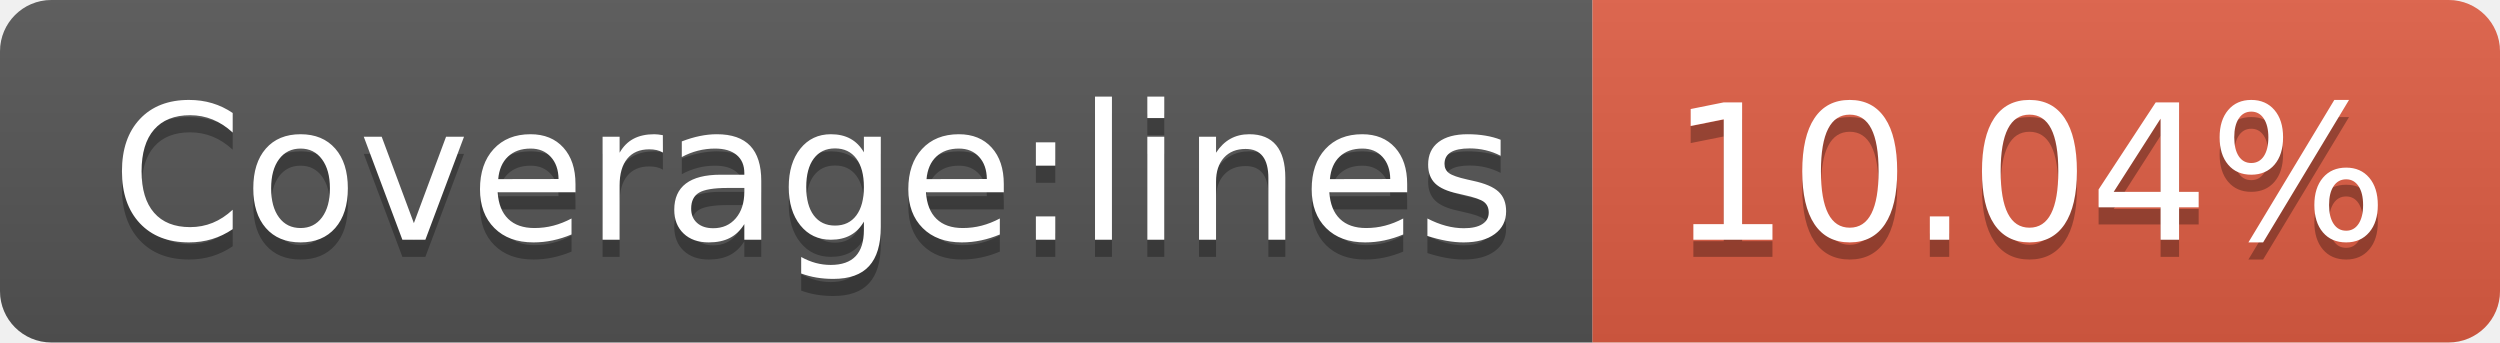
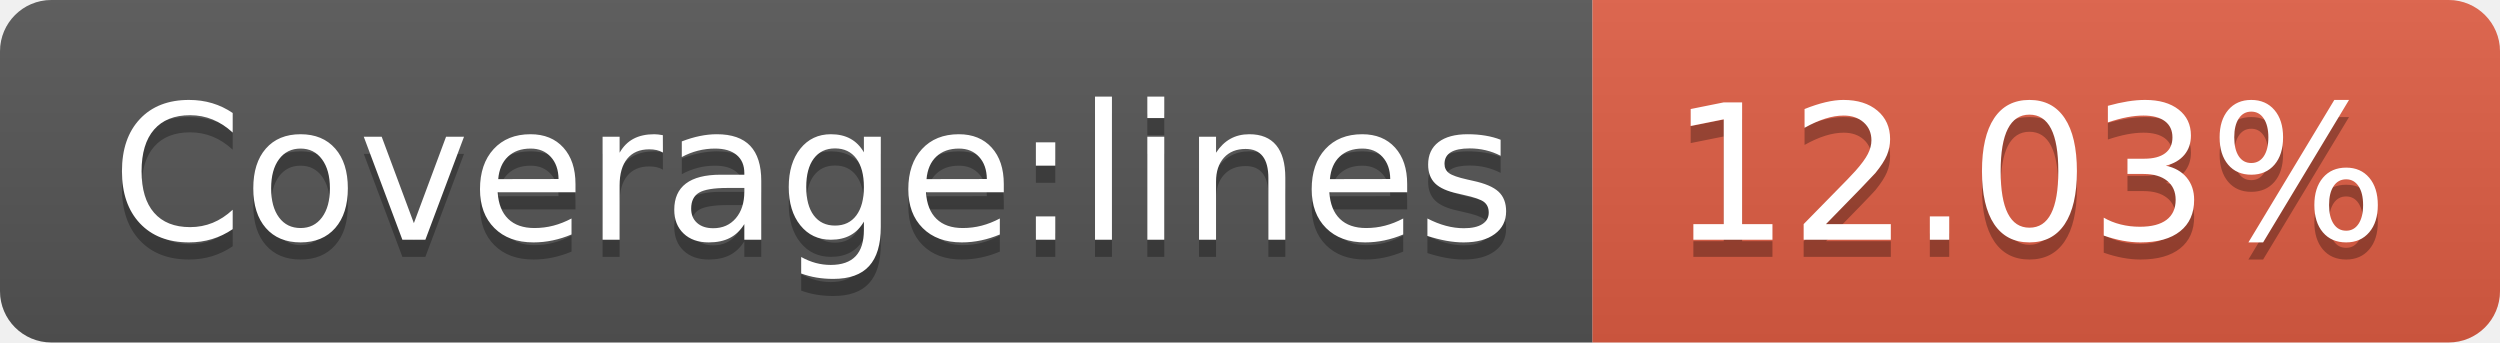
- <svg xmlns="http://www.w3.org/2000/svg" width="146" height="20" role="img" aria-label="Coverage:lines: 10.04%">
+ <svg xmlns="http://www.w3.org/2000/svg" width="146" height="20" role="img" aria-label="Coverage:lines: 12.03%">
  <linearGradient id="s" x2="0" y2="100%">
    <stop offset="0" stop-color="#bbb" stop-opacity=".1" />
    <stop offset="1" stop-opacity=".1" />
  </linearGradient>
  <clipPath id="r">
    <rect width="146" height="20" rx="3" fill="#fff" />
  </clipPath>
  <g clip-path="url(#r)">
    <rect width="93" height="20" fill="#555" />
    <rect x="93" width="53" height="20" fill="#e05d44" />
    <rect width="146" height="20" fill="url(#s)" />
  </g>
  <g fill="#fff" text-anchor="middle" font-family="Verdana,Geneva,DejaVu Sans,sans-serif" text-rendering="geometricPrecision" font-size="110">
    <text aria-hidden="true" x="475" y="150" fill="#010101" fill-opacity=".3" transform="scale(.1)" textLength="830">Coverage:lines</text>
    <text x="475" y="140" transform="scale(.1)" fill="#fff" textLength="830">Coverage:lines</text>
-     <text aria-hidden="true" x="1185" y="150" fill="#010101" fill-opacity=".3" transform="scale(.1)" textLength="430">10.04%</text>
-     <text x="1185" y="140" transform="scale(.1)" fill="#fff" textLength="430">10.04%</text>
+     <text aria-hidden="true" x="1185" y="150" fill="#010101" fill-opacity=".3" transform="scale(.1)" textLength="430">12.03%</text>
+     <text x="1185" y="140" transform="scale(.1)" fill="#fff" textLength="430">12.03%</text>
  </g>
</svg>
